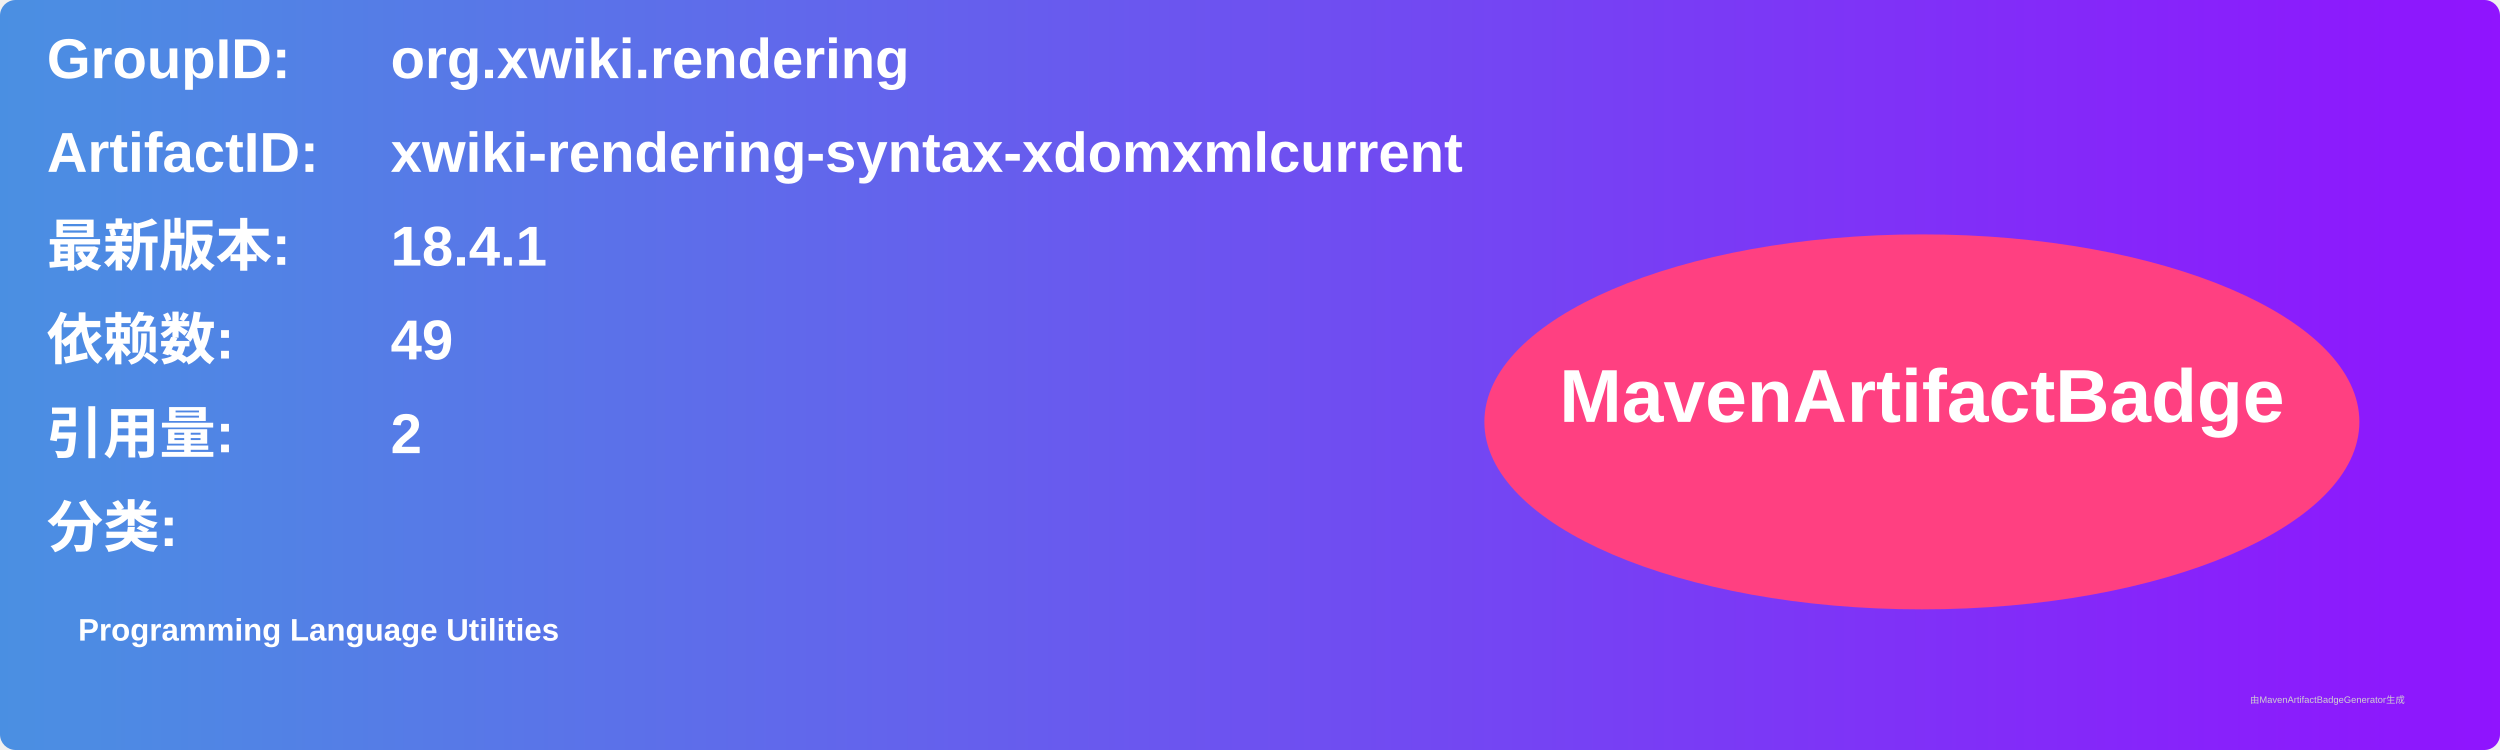
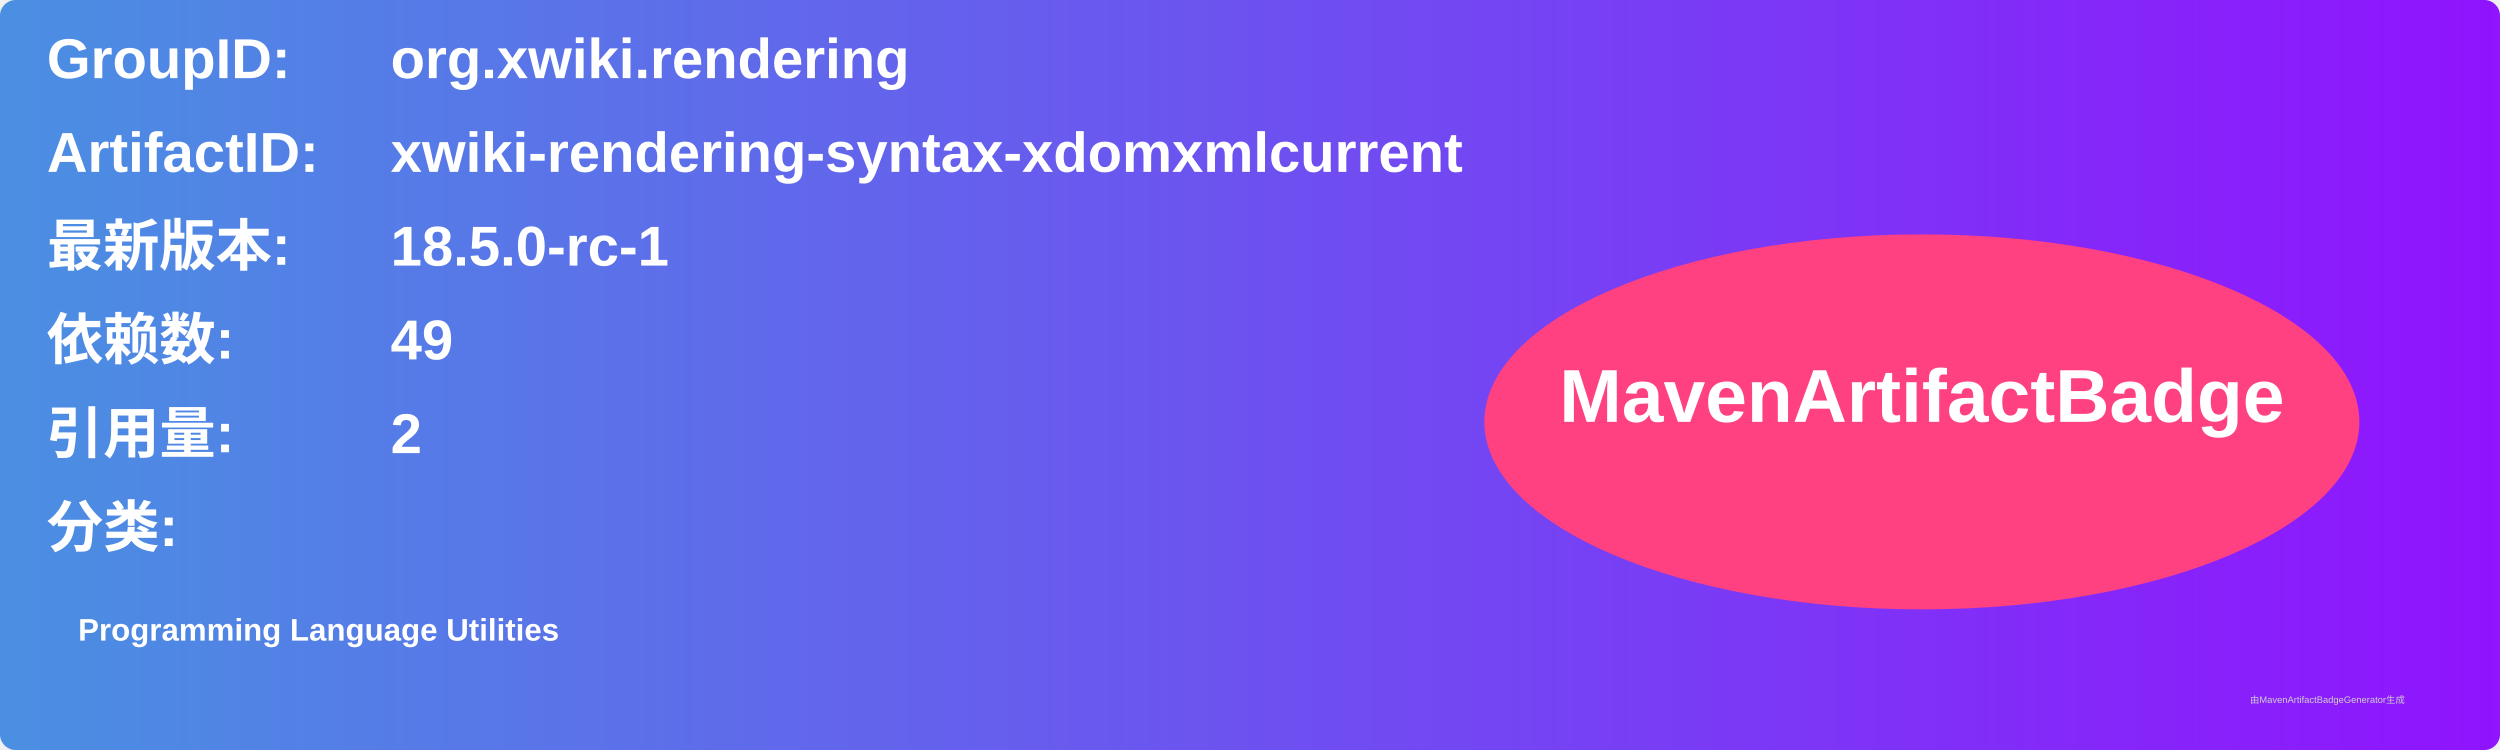
<svg xmlns="http://www.w3.org/2000/svg" width="800" height="240" viewBox="0 0 800 240">
  <linearGradient id="grad" x1="0%" y1="0%" x2="100%" y2="0%">
    <stop offset="0%" stop-color="#4a90e2" />
    <stop offset="100%" stop-color="#9013fe" />
  </linearGradient>
  <rect width="100%" height="100%" rx="5" ry="5" fill="url(#grad)" />
  <g transform="translate(15, 15)">
    <text x="0" y="10" font-family="Arial" font-size="18" fill="white" font-weight="bold" width="260">GroupID:</text>
    <text x="110" y="10" font-family="Arial" font-size="18" fill="white" font-weight="bold" width="460">org.xwiki.rendering</text>
    <text x="0" y="40" font-family="Arial" font-size="18" fill="white" font-weight="bold" width="260">ArtifactID:</text>
    <text x="110" y="40" font-family="Arial" font-size="18" fill="white" font-weight="bold" width="460">xwiki-rendering-syntax-xdomxmlcurrent</text>
    <text x="0" y="70" font-family="Arial" font-size="18" fill="white" font-weight="bold">最新版本:</text>
    <text x="110" y="70" font-family="Arial" font-size="18" fill="white" font-weight="bold">
-       <tspan font-weight="bold">18.4.1</tspan>
+       <tspan font-weight="bold">18.5.0-rc-1</tspan>
    </text>
    <text x="0" y="100" font-family="Arial" font-size="18" fill="white" font-weight="bold">依赖数: </text>
    <text x="110" y="100" font-family="Arial" font-size="18" fill="white">
      <tspan font-weight="bold">49</tspan>
    </text>
    <text x="0" y="130" font-family="Arial" font-size="18" fill="white" font-weight="bold">引用量: </text>
    <text x="110" y="130" font-family="Arial" font-size="18" fill="white">
      <tspan font-weight="bold">2</tspan>
    </text>
    <text x="0" y="160" font-family="Arial" font-size="18" fill="white" font-weight="bold">分类:</text>
    <text x="10" y="190" font-family="Arial" font-size="10" fill="white">
      <tspan font-weight="bold">Programming Language Utilities</tspan>
    </text>
    <ellipse cx="600" cy="120" rx="140" ry="60" fill="#ff4081" />
    <text x="600" y="120" text-anchor="middle" font-family="Arial" font-size="24" fill="white" font-weight="bold">MavenArtifactBadge</text>
  </g>
  <text x="720" y="225" font-family="Arial" font-size="3" fill="#d0d0d0">由MavenArtifactBadgeGenerator生成</text>
</svg>
